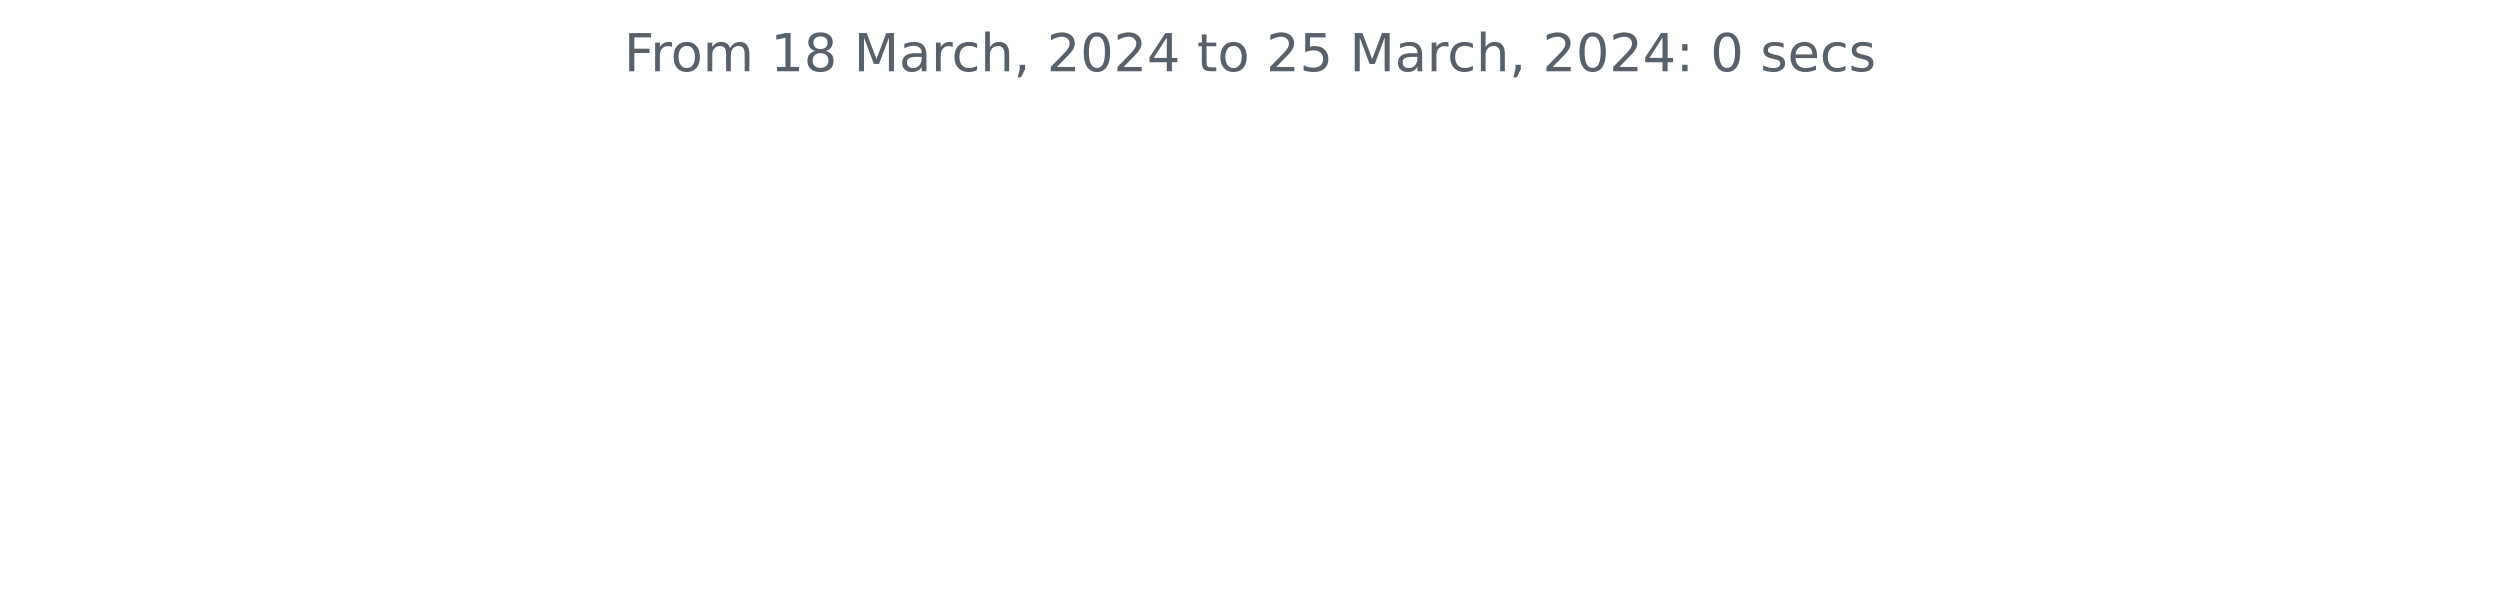
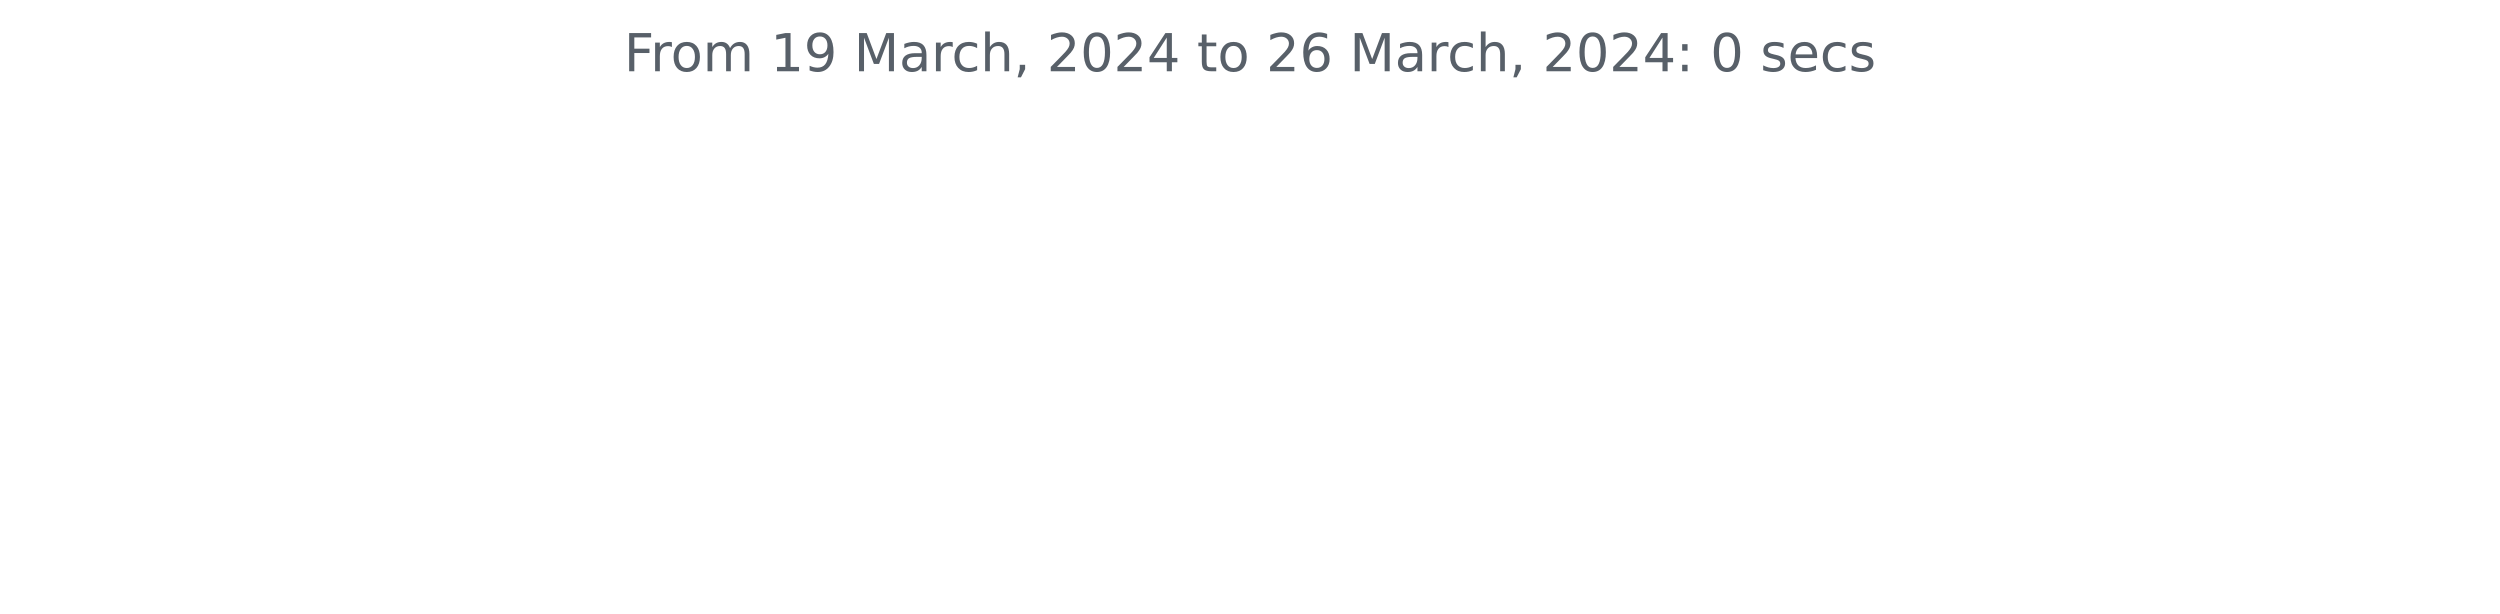
<svg xmlns="http://www.w3.org/2000/svg" xmlns:xlink="http://www.w3.org/1999/xlink" width="572.4pt" height="140.398pt" viewBox="0 0 572.4 140.398" version="1.1">
  <defs>
    <style type="text/css">*{stroke-linejoin: round; stroke-linecap: butt}</style>
  </defs>
  <g id="figure_1">
    <g id="patch_1">
      <path d="M 0 140.398  L 572.4 140.398  L 572.4 0  L 0 0  L 0 140.398  z " style="fill: none" />
    </g>
    <g id="axes_1">
      <g id="matplotlib.axis_1" />
      <g id="matplotlib.axis_2" />
      <g id="text_1">
        <g style="fill: #586069" transform="translate(142.8731 16.31812)scale(0.12 -0.12)">
          <defs>
            <path id="DejaVuSans-46" d="M 628 4666  L 3309 4666  L 3309 4134  L 1259 4134  L 1259 2759  L 3109 2759  L 3109 2228  L 1259 2228  L 1259 0  L 628 0  L 628 4666  z " transform="scale(0.015625)" />
            <path id="DejaVuSans-72" d="M 2631 2963  Q 2534 3019 2420 3045  Q 2306 3072 2169 3072  Q 1681 3072 1420 2755  Q 1159 2438 1159 1844  L 1159 0  L 581 0  L 581 3500  L 1159 3500  L 1159 2956  Q 1341 3275 1631 3429  Q 1922 3584 2338 3584  Q 2397 3584 2469 3576  Q 2541 3569 2628 3553  L 2631 2963  z " transform="scale(0.015625)" />
            <path id="DejaVuSans-6f" d="M 1959 3097  Q 1497 3097 1228 2736  Q 959 2375 959 1747  Q 959 1119 1226 758  Q 1494 397 1959 397  Q 2419 397 2687 759  Q 2956 1122 2956 1747  Q 2956 2369 2687 2733  Q 2419 3097 1959 3097  z M 1959 3584  Q 2709 3584 3137 3096  Q 3566 2609 3566 1747  Q 3566 888 3137 398  Q 2709 -91 1959 -91  Q 1206 -91 779 398  Q 353 888 353 1747  Q 353 2609 779 3096  Q 1206 3584 1959 3584  z " transform="scale(0.015625)" />
            <path id="DejaVuSans-6d" d="M 3328 2828  Q 3544 3216 3844 3400  Q 4144 3584 4550 3584  Q 5097 3584 5394 3201  Q 5691 2819 5691 2113  L 5691 0  L 5113 0  L 5113 2094  Q 5113 2597 4934 2840  Q 4756 3084 4391 3084  Q 3944 3084 3684 2787  Q 3425 2491 3425 1978  L 3425 0  L 2847 0  L 2847 2094  Q 2847 2600 2669 2842  Q 2491 3084 2119 3084  Q 1678 3084 1418 2786  Q 1159 2488 1159 1978  L 1159 0  L 581 0  L 581 3500  L 1159 3500  L 1159 2956  Q 1356 3278 1631 3431  Q 1906 3584 2284 3584  Q 2666 3584 2933 3390  Q 3200 3197 3328 2828  z " transform="scale(0.015625)" />
            <path id="DejaVuSans-20" transform="scale(0.015625)" />
            <path id="DejaVuSans-31" d="M 794 531  L 1825 531  L 1825 4091  L 703 3866  L 703 4441  L 1819 4666  L 2450 4666  L 2450 531  L 3481 531  L 3481 0  L 794 0  L 794 531  z " transform="scale(0.015625)" />
-             <path id="DejaVuSans-38" d="M 2034 2216  Q 1584 2216 1326 1975  Q 1069 1734 1069 1313  Q 1069 891 1326 650  Q 1584 409 2034 409  Q 2484 409 2743 651  Q 3003 894 3003 1313  Q 3003 1734 2745 1975  Q 2488 2216 2034 2216  z M 1403 2484  Q 997 2584 770 2862  Q 544 3141 544 3541  Q 544 4100 942 4425  Q 1341 4750 2034 4750  Q 2731 4750 3128 4425  Q 3525 4100 3525 3541  Q 3525 3141 3298 2862  Q 3072 2584 2669 2484  Q 3125 2378 3379 2068  Q 3634 1759 3634 1313  Q 3634 634 3220 271  Q 2806 -91 2034 -91  Q 1263 -91 848 271  Q 434 634 434 1313  Q 434 1759 690 2068  Q 947 2378 1403 2484  z M 1172 3481  Q 1172 3119 1398 2916  Q 1625 2713 2034 2713  Q 2441 2713 2670 2916  Q 2900 3119 2900 3481  Q 2900 3844 2670 4047  Q 2441 4250 2034 4250  Q 1625 4250 1398 4047  Q 1172 3844 1172 3481  z " transform="scale(0.015625)" />
+             <path id="DejaVuSans-39" d="M 703 97  L 703 672  Q 941 559 1184 500  Q 1428 441 1663 441  Q 2288 441 2617 861  Q 2947 1281 2994 2138  Q 2813 1869 2534 1725  Q 2256 1581 1919 1581  Q 1219 1581 811 2004  Q 403 2428 403 3163  Q 403 3881 828 4315  Q 1253 4750 1959 4750  Q 2769 4750 3195 4129  Q 3622 3509 3622 2328  Q 3622 1225 3098 567  Q 2575 -91 1691 -91  Q 1453 -91 1209 -44  Q 966 3 703 97  z M 1959 2075  Q 2384 2075 2632 2365  Q 2881 2656 2881 3163  Q 2881 3666 2632 3958  Q 2384 4250 1959 4250  Q 1534 4250 1286 3958  Q 1038 3666 1038 3163  Q 1038 2656 1286 2365  Q 1534 2075 1959 2075  z " transform="scale(0.015625)" />
            <path id="DejaVuSans-4d" d="M 628 4666  L 1569 4666  L 2759 1491  L 3956 4666  L 4897 4666  L 4897 0  L 4281 0  L 4281 4097  L 3078 897  L 2444 897  L 1241 4097  L 1241 0  L 628 0  L 628 4666  z " transform="scale(0.015625)" />
            <path id="DejaVuSans-61" d="M 2194 1759  Q 1497 1759 1228 1600  Q 959 1441 959 1056  Q 959 750 1161 570  Q 1363 391 1709 391  Q 2188 391 2477 730  Q 2766 1069 2766 1631  L 2766 1759  L 2194 1759  z M 3341 1997  L 3341 0  L 2766 0  L 2766 531  Q 2569 213 2275 61  Q 1981 -91 1556 -91  Q 1019 -91 701 211  Q 384 513 384 1019  Q 384 1609 779 1909  Q 1175 2209 1959 2209  L 2766 2209  L 2766 2266  Q 2766 2663 2505 2880  Q 2244 3097 1772 3097  Q 1472 3097 1187 3025  Q 903 2953 641 2809  L 641 3341  Q 956 3463 1253 3523  Q 1550 3584 1831 3584  Q 2591 3584 2966 3190  Q 3341 2797 3341 1997  z " transform="scale(0.015625)" />
            <path id="DejaVuSans-63" d="M 3122 3366  L 3122 2828  Q 2878 2963 2633 3030  Q 2388 3097 2138 3097  Q 1578 3097 1268 2742  Q 959 2388 959 1747  Q 959 1106 1268 751  Q 1578 397 2138 397  Q 2388 397 2633 464  Q 2878 531 3122 666  L 3122 134  Q 2881 22 2623 -34  Q 2366 -91 2075 -91  Q 1284 -91 818 406  Q 353 903 353 1747  Q 353 2603 823 3093  Q 1294 3584 2113 3584  Q 2378 3584 2631 3529  Q 2884 3475 3122 3366  z " transform="scale(0.015625)" />
            <path id="DejaVuSans-68" d="M 3513 2113  L 3513 0  L 2938 0  L 2938 2094  Q 2938 2591 2744 2837  Q 2550 3084 2163 3084  Q 1697 3084 1428 2787  Q 1159 2491 1159 1978  L 1159 0  L 581 0  L 581 4863  L 1159 4863  L 1159 2956  Q 1366 3272 1645 3428  Q 1925 3584 2291 3584  Q 2894 3584 3203 3211  Q 3513 2838 3513 2113  z " transform="scale(0.015625)" />
            <path id="DejaVuSans-2c" d="M 750 794  L 1409 794  L 1409 256  L 897 -744  L 494 -744  L 750 256  L 750 794  z " transform="scale(0.015625)" />
            <path id="DejaVuSans-32" d="M 1228 531  L 3431 531  L 3431 0  L 469 0  L 469 531  Q 828 903 1448 1529  Q 2069 2156 2228 2338  Q 2531 2678 2651 2914  Q 2772 3150 2772 3378  Q 2772 3750 2511 3984  Q 2250 4219 1831 4219  Q 1534 4219 1204 4116  Q 875 4013 500 3803  L 500 4441  Q 881 4594 1212 4672  Q 1544 4750 1819 4750  Q 2544 4750 2975 4387  Q 3406 4025 3406 3419  Q 3406 3131 3298 2873  Q 3191 2616 2906 2266  Q 2828 2175 2409 1742  Q 1991 1309 1228 531  z " transform="scale(0.015625)" />
            <path id="DejaVuSans-30" d="M 2034 4250  Q 1547 4250 1301 3770  Q 1056 3291 1056 2328  Q 1056 1369 1301 889  Q 1547 409 2034 409  Q 2525 409 2770 889  Q 3016 1369 3016 2328  Q 3016 3291 2770 3770  Q 2525 4250 2034 4250  z M 2034 4750  Q 2819 4750 3233 4129  Q 3647 3509 3647 2328  Q 3647 1150 3233 529  Q 2819 -91 2034 -91  Q 1250 -91 836 529  Q 422 1150 422 2328  Q 422 3509 836 4129  Q 1250 4750 2034 4750  z " transform="scale(0.015625)" />
            <path id="DejaVuSans-34" d="M 2419 4116  L 825 1625  L 2419 1625  L 2419 4116  z M 2253 4666  L 3047 4666  L 3047 1625  L 3713 1625  L 3713 1100  L 3047 1100  L 3047 0  L 2419 0  L 2419 1100  L 313 1100  L 313 1709  L 2253 4666  z " transform="scale(0.015625)" />
            <path id="DejaVuSans-74" d="M 1172 4494  L 1172 3500  L 2356 3500  L 2356 3053  L 1172 3053  L 1172 1153  Q 1172 725 1289 603  Q 1406 481 1766 481  L 2356 481  L 2356 0  L 1766 0  Q 1100 0 847 248  Q 594 497 594 1153  L 594 3053  L 172 3053  L 172 3500  L 594 3500  L 594 4494  L 1172 4494  z " transform="scale(0.015625)" />
-             <path id="DejaVuSans-35" d="M 691 4666  L 3169 4666  L 3169 4134  L 1269 4134  L 1269 2991  Q 1406 3038 1543 3061  Q 1681 3084 1819 3084  Q 2600 3084 3056 2656  Q 3513 2228 3513 1497  Q 3513 744 3044 326  Q 2575 -91 1722 -91  Q 1428 -91 1123 -41  Q 819 9 494 109  L 494 744  Q 775 591 1075 516  Q 1375 441 1709 441  Q 2250 441 2565 725  Q 2881 1009 2881 1497  Q 2881 1984 2565 2268  Q 2250 2553 1709 2553  Q 1456 2553 1204 2497  Q 953 2441 691 2322  L 691 4666  z " transform="scale(0.015625)" />
+             <path id="DejaVuSans-36" d="M 2113 2584  Q 1688 2584 1439 2293  Q 1191 2003 1191 1497  Q 1191 994 1439 701  Q 1688 409 2113 409  Q 2538 409 2786 701  Q 3034 994 3034 1497  Q 3034 2003 2786 2293  Q 2538 2584 2113 2584  z M 3366 4563  L 3366 3988  Q 3128 4100 2886 4159  Q 2644 4219 2406 4219  Q 1781 4219 1451 3797  Q 1122 3375 1075 2522  Q 1259 2794 1537 2939  Q 1816 3084 2150 3084  Q 2853 3084 3261 2657  Q 3669 2231 3669 1497  Q 3669 778 3244 343  Q 2819 -91 2113 -91  Q 1303 -91 875 529  Q 447 1150 447 2328  Q 447 3434 972 4092  Q 1497 4750 2381 4750  Q 2619 4750 2861 4703  Q 3103 4656 3366 4563  z " transform="scale(0.015625)" />
            <path id="DejaVuSans-3a" d="M 750 794  L 1409 794  L 1409 0  L 750 0  L 750 794  z M 750 3309  L 1409 3309  L 1409 2516  L 750 2516  L 750 3309  z " transform="scale(0.015625)" />
            <path id="DejaVuSans-73" d="M 2834 3397  L 2834 2853  Q 2591 2978 2328 3040  Q 2066 3103 1784 3103  Q 1356 3103 1142 2972  Q 928 2841 928 2578  Q 928 2378 1081 2264  Q 1234 2150 1697 2047  L 1894 2003  Q 2506 1872 2764 1633  Q 3022 1394 3022 966  Q 3022 478 2636 193  Q 2250 -91 1575 -91  Q 1294 -91 989 -36  Q 684 19 347 128  L 347 722  Q 666 556 975 473  Q 1284 391 1588 391  Q 1994 391 2212 530  Q 2431 669 2431 922  Q 2431 1156 2273 1281  Q 2116 1406 1581 1522  L 1381 1569  Q 847 1681 609 1914  Q 372 2147 372 2553  Q 372 3047 722 3315  Q 1072 3584 1716 3584  Q 2034 3584 2315 3537  Q 2597 3491 2834 3397  z " transform="scale(0.015625)" />
            <path id="DejaVuSans-65" d="M 3597 1894  L 3597 1613  L 953 1613  Q 991 1019 1311 708  Q 1631 397 2203 397  Q 2534 397 2845 478  Q 3156 559 3463 722  L 3463 178  Q 3153 47 2828 -22  Q 2503 -91 2169 -91  Q 1331 -91 842 396  Q 353 884 353 1716  Q 353 2575 817 3079  Q 1281 3584 2069 3584  Q 2775 3584 3186 3129  Q 3597 2675 3597 1894  z M 3022 2063  Q 3016 2534 2758 2815  Q 2500 3097 2075 3097  Q 1594 3097 1305 2825  Q 1016 2553 972 2059  L 3022 2063  z " transform="scale(0.015625)" />
          </defs>
          <use xlink:href="#DejaVuSans-46" />
          <use xlink:href="#DejaVuSans-72" x="50.27" />
          <use xlink:href="#DejaVuSans-6f" x="89.133" />
          <use xlink:href="#DejaVuSans-6d" x="150.314" />
          <use xlink:href="#DejaVuSans-20" x="247.727" />
          <use xlink:href="#DejaVuSans-31" x="279.514" />
-           <use xlink:href="#DejaVuSans-38" x="343.137" />
+           <use xlink:href="#DejaVuSans-39" x="343.137" />
          <use xlink:href="#DejaVuSans-20" x="406.76" />
          <use xlink:href="#DejaVuSans-4d" x="438.547" />
          <use xlink:href="#DejaVuSans-61" x="524.826" />
          <use xlink:href="#DejaVuSans-72" x="586.105" />
          <use xlink:href="#DejaVuSans-63" x="624.969" />
          <use xlink:href="#DejaVuSans-68" x="679.949" />
          <use xlink:href="#DejaVuSans-2c" x="743.328" />
          <use xlink:href="#DejaVuSans-20" x="775.115" />
          <use xlink:href="#DejaVuSans-32" x="806.902" />
          <use xlink:href="#DejaVuSans-30" x="870.525" />
          <use xlink:href="#DejaVuSans-32" x="934.148" />
          <use xlink:href="#DejaVuSans-34" x="997.771" />
          <use xlink:href="#DejaVuSans-20" x="1061.395" />
          <use xlink:href="#DejaVuSans-74" x="1093.182" />
          <use xlink:href="#DejaVuSans-6f" x="1132.391" />
          <use xlink:href="#DejaVuSans-20" x="1193.572" />
          <use xlink:href="#DejaVuSans-32" x="1225.359" />
-           <use xlink:href="#DejaVuSans-35" x="1288.982" />
+           <use xlink:href="#DejaVuSans-36" x="1288.982" />
          <use xlink:href="#DejaVuSans-20" x="1352.605" />
          <use xlink:href="#DejaVuSans-4d" x="1384.393" />
          <use xlink:href="#DejaVuSans-61" x="1470.672" />
          <use xlink:href="#DejaVuSans-72" x="1531.951" />
          <use xlink:href="#DejaVuSans-63" x="1570.814" />
          <use xlink:href="#DejaVuSans-68" x="1625.795" />
          <use xlink:href="#DejaVuSans-2c" x="1689.174" />
          <use xlink:href="#DejaVuSans-20" x="1720.961" />
          <use xlink:href="#DejaVuSans-32" x="1752.748" />
          <use xlink:href="#DejaVuSans-30" x="1816.371" />
          <use xlink:href="#DejaVuSans-32" x="1879.994" />
          <use xlink:href="#DejaVuSans-34" x="1943.617" />
          <use xlink:href="#DejaVuSans-3a" x="2007.24" />
          <use xlink:href="#DejaVuSans-20" x="2040.932" />
          <use xlink:href="#DejaVuSans-30" x="2072.719" />
          <use xlink:href="#DejaVuSans-20" x="2136.342" />
          <use xlink:href="#DejaVuSans-73" x="2168.129" />
          <use xlink:href="#DejaVuSans-65" x="2220.229" />
          <use xlink:href="#DejaVuSans-63" x="2281.752" />
          <use xlink:href="#DejaVuSans-73" x="2336.732" />
        </g>
      </g>
    </g>
  </g>
</svg>
